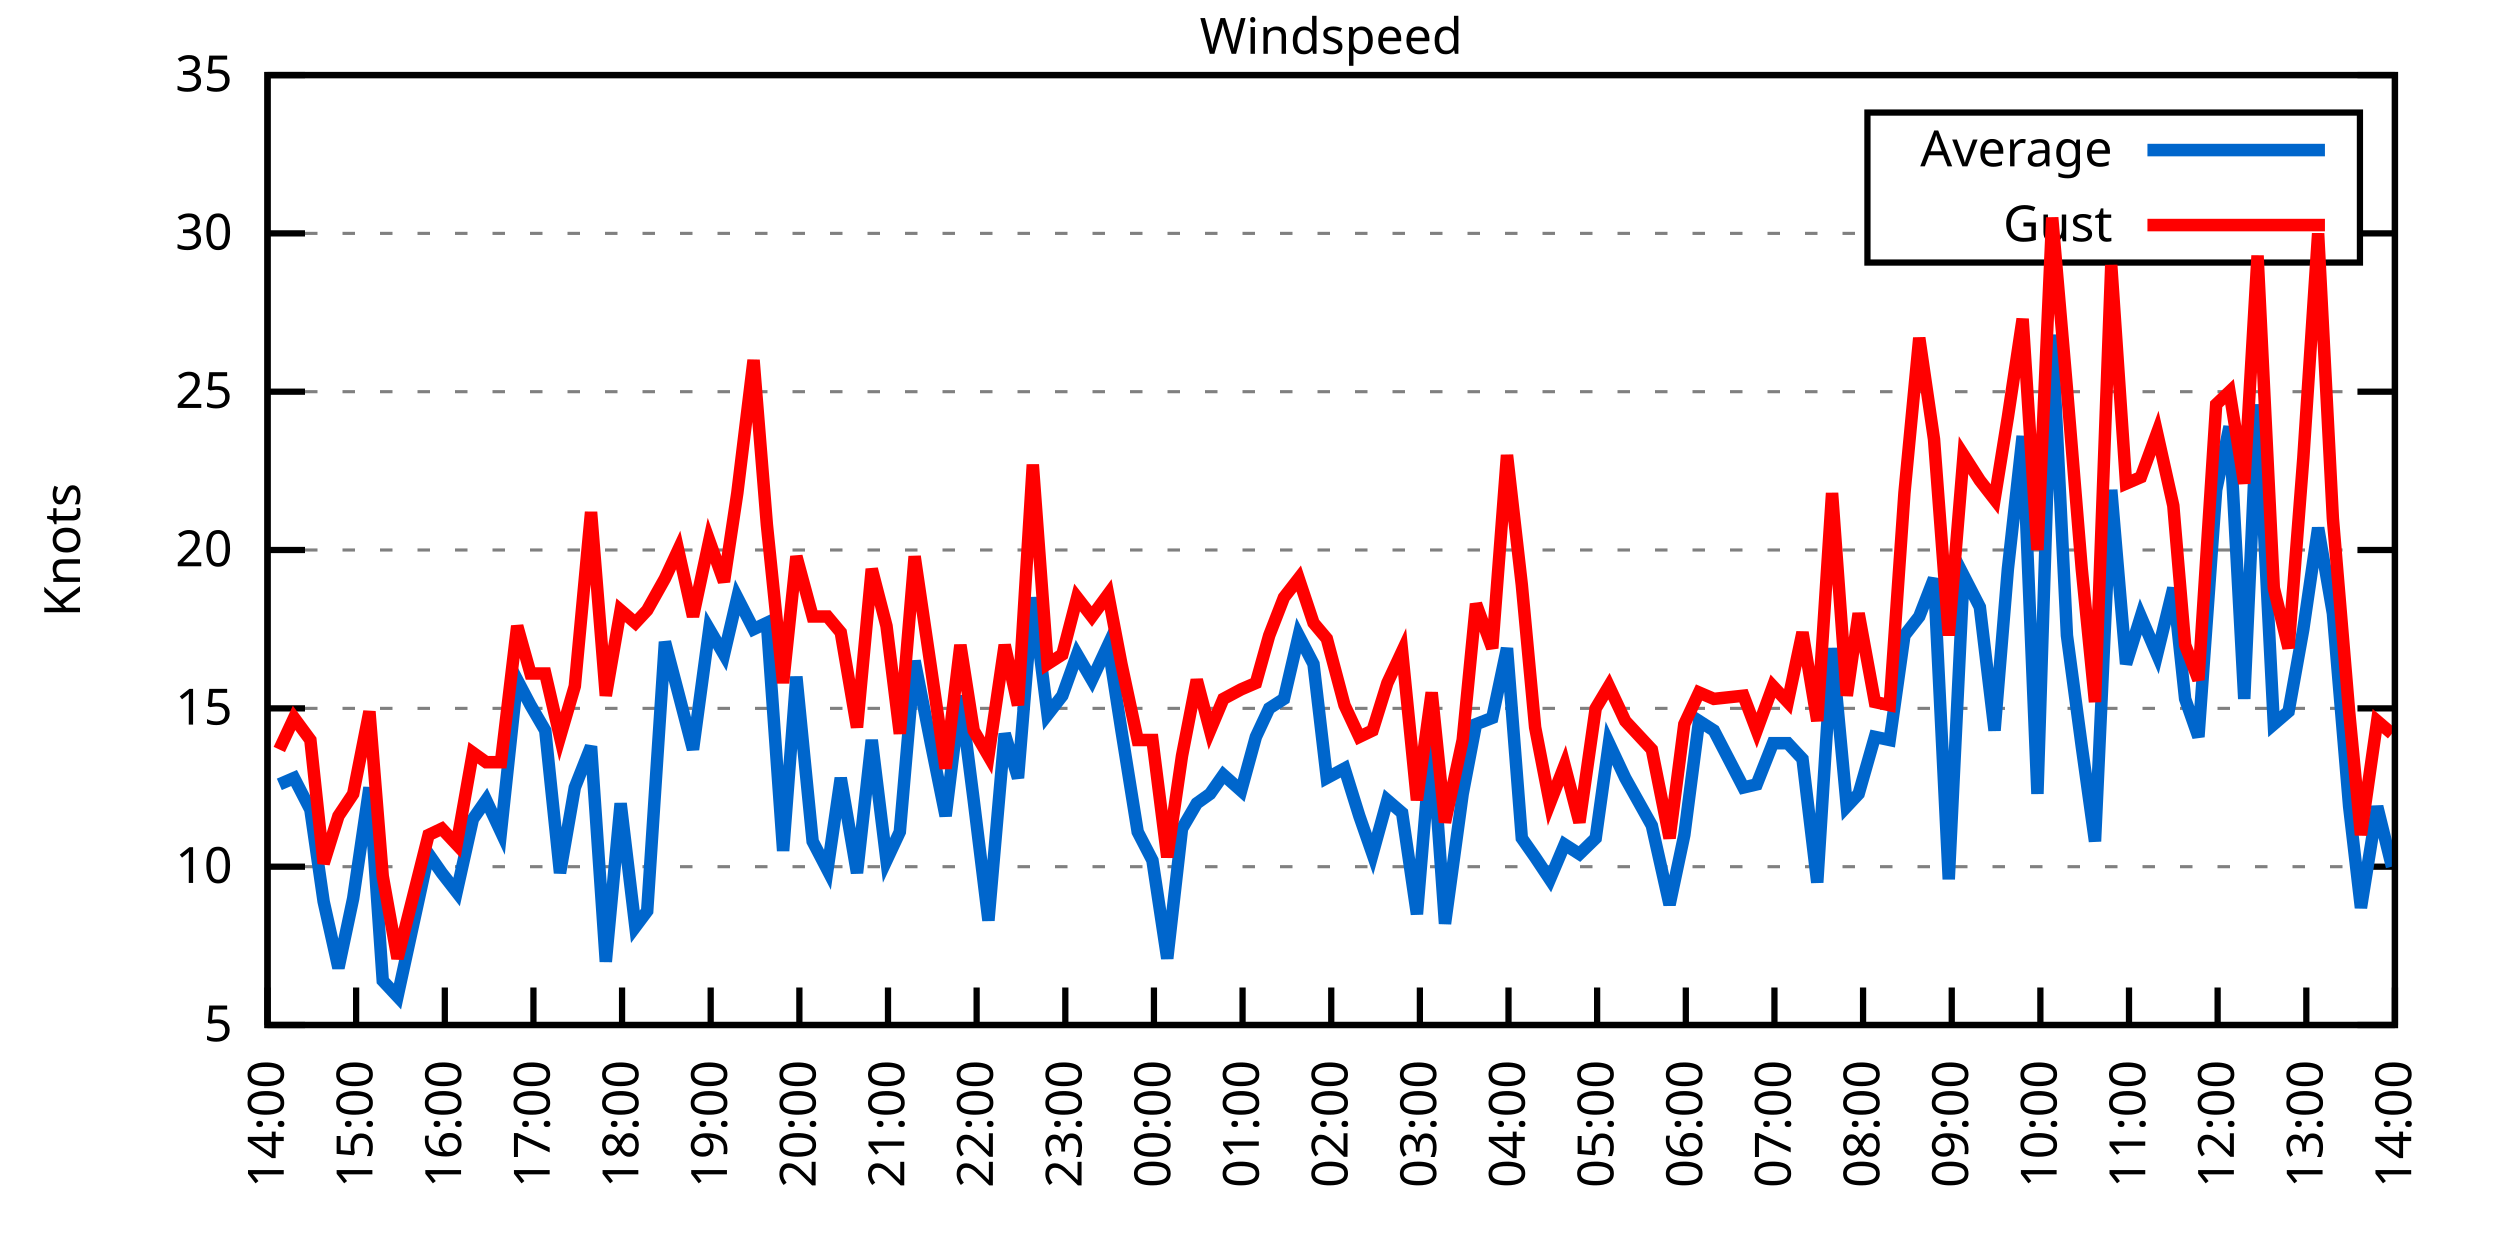
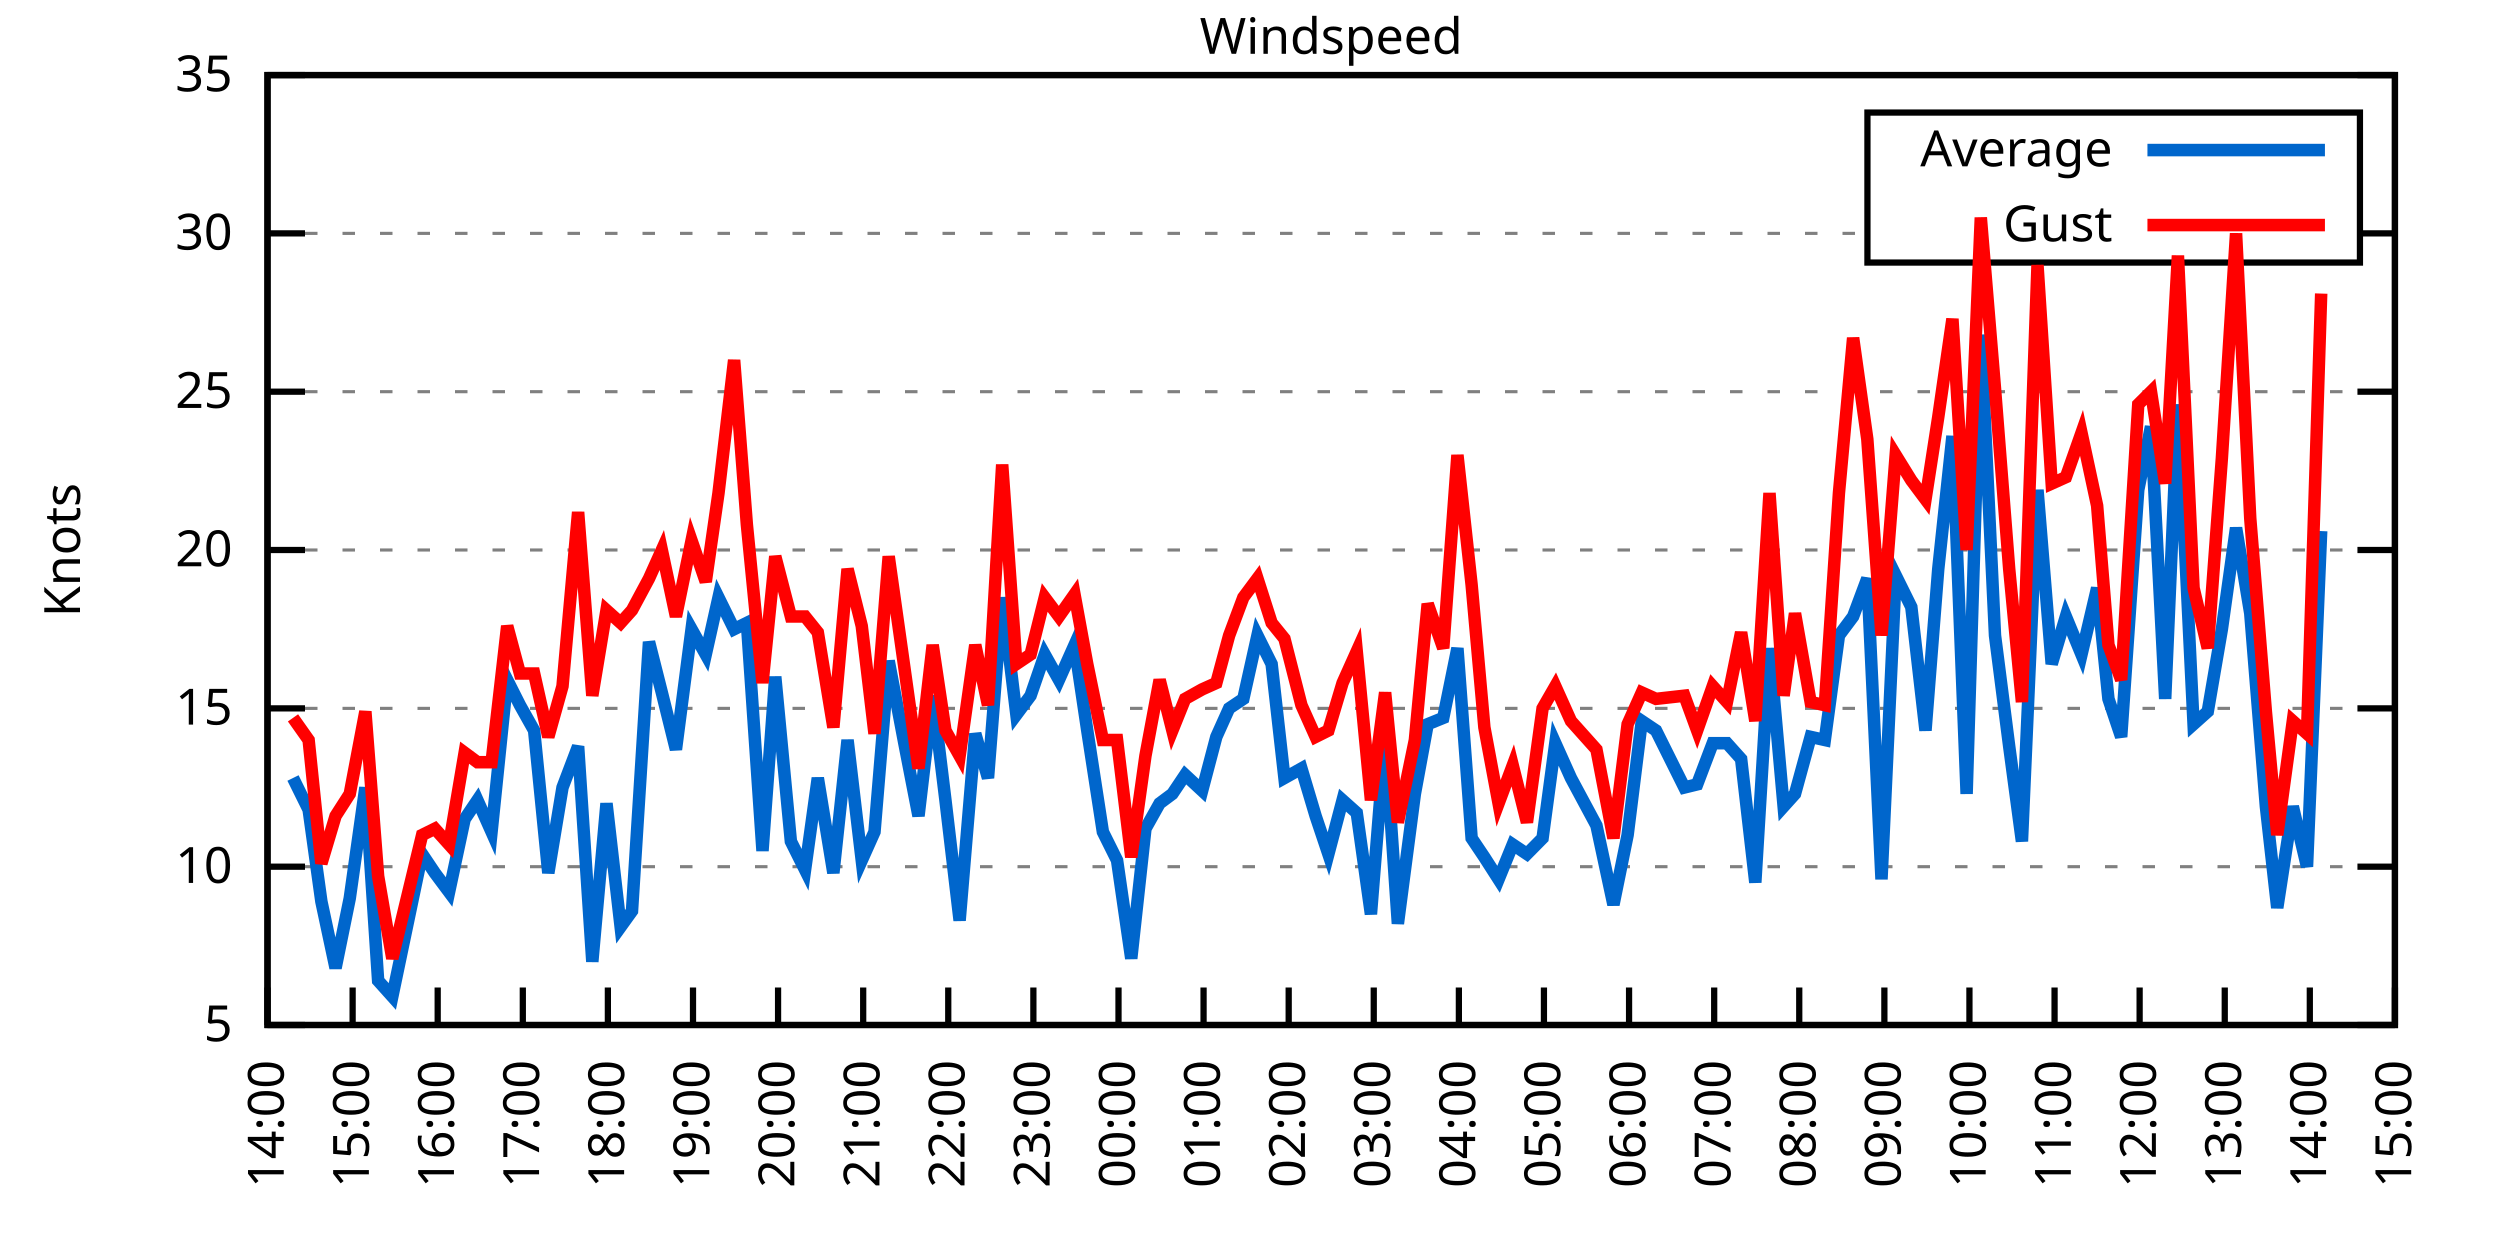
<svg xmlns="http://www.w3.org/2000/svg" xmlns:xlink="http://www.w3.org/1999/xlink" width="400" height="200" viewBox="0 0 400 200">
  <g id="gnuplot_canvas">
    <rect x="0" y="0" width="400" height="200" fill="none" />
    <defs>
      <circle id="gpDot" r="0.5" stroke-width="0.5" stroke="currentColor" />
      <path id="gpPt0" stroke-width="0.333" stroke="currentColor" d="M-1,0 h2 M0,-1 v2" />
      <path id="gpPt1" stroke-width="0.333" stroke="currentColor" d="M-1,-1 L1,1 M1,-1 L-1,1" />
      <path id="gpPt2" stroke-width="0.333" stroke="currentColor" d="M-1,0 L1,0 M0,-1 L0,1 M-1,-1 L1,1 M-1,1 L1,-1" />
      <rect id="gpPt3" stroke-width="0.333" stroke="currentColor" x="-1" y="-1" width="2" height="2" />
      <rect id="gpPt4" stroke-width="0.333" stroke="currentColor" fill="currentColor" x="-1" y="-1" width="2" height="2" />
      <circle id="gpPt5" stroke-width="0.333" stroke="currentColor" cx="0" cy="0" r="1" />
      <use xlink:href="#gpPt5" id="gpPt6" fill="currentColor" stroke="none" />
      <path id="gpPt7" stroke-width="0.333" stroke="currentColor" d="M0,-1.33 L-1.33,0.67 L1.33,0.67 z" />
      <use xlink:href="#gpPt7" id="gpPt8" fill="currentColor" stroke="none" />
      <use xlink:href="#gpPt7" id="gpPt9" stroke="currentColor" transform="rotate(180)" />
      <use xlink:href="#gpPt9" id="gpPt10" fill="currentColor" stroke="none" />
      <use xlink:href="#gpPt3" id="gpPt11" stroke="currentColor" transform="rotate(45)" />
      <use xlink:href="#gpPt11" id="gpPt12" fill="currentColor" stroke="none" />
      <path id="gpPt13" stroke-width="0.333" stroke="currentColor" d="M0,1.330 L1.265,0.411 L0.782,-1.067 L-0.782,-1.076 L-1.265,0.411 z" />
      <use xlink:href="#gpPt13" id="gpPt14" fill="currentColor" stroke="none" />
      <filter id="textbox" filterUnits="objectBoundingBox" x="0" y="0" height="1" width="1">
        <feFlood flood-color="white" flood-opacity="1" result="bgnd" />
        <feComposite in="SourceGraphic" in2="bgnd" operator="atop" />
      </filter>
      <filter id="greybox" filterUnits="objectBoundingBox" x="0" y="0" height="1" width="1">
        <feFlood flood-color="lightgrey" flood-opacity="1" result="grey" />
        <feComposite in="SourceGraphic" in2="grey" operator="atop" />
      </filter>
    </defs>
    <g fill="none" color="white" stroke="currentColor" stroke-width="1.00" stroke-linecap="butt" stroke-linejoin="miter">
</g>
    <g fill="none" color="black" stroke="currentColor" stroke-width="1.00" stroke-linecap="butt" stroke-linejoin="miter">
      <g stroke="none" shape-rendering="crispEdges">
        <polygon fill="rgb(255, 255, 255)" points="42.80,164.00 383.18,164.00 383.18,12.02 42.80,12.02 " />
      </g>
    </g>
    <g fill="none" color="black" stroke="currentColor" stroke-width="1.00" stroke-linecap="butt" stroke-linejoin="miter">
</g>
    <g fill="none" color="black" stroke="black" stroke-width="0.50" stroke-linecap="butt" stroke-linejoin="miter">
</g>
    <g fill="none" color="gray" stroke="currentColor" stroke-width="0.50" stroke-linecap="butt" stroke-linejoin="miter">
      <path stroke="gray" stroke-dasharray="2,4" class="gridline" d="M42.80,164.00 L383.19,164.00  " />
    </g>
    <g fill="none" color="gray" stroke="gray" stroke-width="1.00" stroke-linecap="butt" stroke-linejoin="miter">
</g>
    <g fill="none" color="black" stroke="currentColor" stroke-width="1.00" stroke-linecap="butt" stroke-linejoin="miter">
      <path stroke="black" d="M42.80,164.00 L48.80,164.00 M383.19,164.00 L377.19,164.00  " />
      <g transform="translate(37.20,166.60)" stroke="none" fill="black" font-family="Sans" font-size="8.00" text-anchor="end">
        <text>
          <tspan font-family="Sans"> 5</tspan>
        </text>
      </g>
    </g>
    <g fill="none" color="black" stroke="currentColor" stroke-width="1.00" stroke-linecap="butt" stroke-linejoin="miter">
</g>
    <g fill="none" color="black" stroke="black" stroke-width="0.50" stroke-linecap="butt" stroke-linejoin="miter">
</g>
    <g fill="none" color="gray" stroke="currentColor" stroke-width="0.50" stroke-linecap="butt" stroke-linejoin="miter">
      <path stroke="gray" stroke-dasharray="2,4" class="gridline" d="M42.80,138.67 L383.19,138.67  " />
    </g>
    <g fill="none" color="gray" stroke="gray" stroke-width="1.00" stroke-linecap="butt" stroke-linejoin="miter">
</g>
    <g fill="none" color="black" stroke="currentColor" stroke-width="1.00" stroke-linecap="butt" stroke-linejoin="miter">
      <path stroke="black" d="M42.80,138.67 L48.80,138.67 M383.19,138.67 L377.19,138.67  " />
      <g transform="translate(37.20,141.27)" stroke="none" fill="black" font-family="Sans" font-size="8.00" text-anchor="end">
        <text>
          <tspan font-family="Sans"> 10</tspan>
        </text>
      </g>
    </g>
    <g fill="none" color="black" stroke="currentColor" stroke-width="1.00" stroke-linecap="butt" stroke-linejoin="miter">
</g>
    <g fill="none" color="black" stroke="black" stroke-width="0.50" stroke-linecap="butt" stroke-linejoin="miter">
</g>
    <g fill="none" color="gray" stroke="currentColor" stroke-width="0.50" stroke-linecap="butt" stroke-linejoin="miter">
      <path stroke="gray" stroke-dasharray="2,4" class="gridline" d="M42.80,113.34 L383.19,113.34  " />
    </g>
    <g fill="none" color="gray" stroke="gray" stroke-width="1.00" stroke-linecap="butt" stroke-linejoin="miter">
</g>
    <g fill="none" color="black" stroke="currentColor" stroke-width="1.00" stroke-linecap="butt" stroke-linejoin="miter">
      <path stroke="black" d="M42.80,113.34 L48.80,113.34 M383.19,113.34 L377.19,113.34  " />
      <g transform="translate(37.20,115.94)" stroke="none" fill="black" font-family="Sans" font-size="8.00" text-anchor="end">
        <text>
          <tspan font-family="Sans"> 15</tspan>
        </text>
      </g>
    </g>
    <g fill="none" color="black" stroke="currentColor" stroke-width="1.00" stroke-linecap="butt" stroke-linejoin="miter">
</g>
    <g fill="none" color="black" stroke="black" stroke-width="0.50" stroke-linecap="butt" stroke-linejoin="miter">
</g>
    <g fill="none" color="gray" stroke="currentColor" stroke-width="0.50" stroke-linecap="butt" stroke-linejoin="miter">
      <path stroke="gray" stroke-dasharray="2,4" class="gridline" d="M42.80,88.00 L383.19,88.00  " />
    </g>
    <g fill="none" color="gray" stroke="gray" stroke-width="1.00" stroke-linecap="butt" stroke-linejoin="miter">
</g>
    <g fill="none" color="black" stroke="currentColor" stroke-width="1.00" stroke-linecap="butt" stroke-linejoin="miter">
      <path stroke="black" d="M42.80,88.00 L48.80,88.00 M383.19,88.00 L377.19,88.00  " />
      <g transform="translate(37.20,90.60)" stroke="none" fill="black" font-family="Sans" font-size="8.00" text-anchor="end">
        <text>
          <tspan font-family="Sans"> 20</tspan>
        </text>
      </g>
    </g>
    <g fill="none" color="black" stroke="currentColor" stroke-width="1.00" stroke-linecap="butt" stroke-linejoin="miter">
</g>
    <g fill="none" color="black" stroke="black" stroke-width="0.50" stroke-linecap="butt" stroke-linejoin="miter">
</g>
    <g fill="none" color="gray" stroke="currentColor" stroke-width="0.50" stroke-linecap="butt" stroke-linejoin="miter">
      <path stroke="gray" stroke-dasharray="2,4" class="gridline" d="M42.80,62.67 L383.19,62.67  " />
    </g>
    <g fill="none" color="gray" stroke="gray" stroke-width="1.00" stroke-linecap="butt" stroke-linejoin="miter">
</g>
    <g fill="none" color="black" stroke="currentColor" stroke-width="1.00" stroke-linecap="butt" stroke-linejoin="miter">
      <path stroke="black" d="M42.80,62.67 L48.80,62.67 M383.19,62.67 L377.19,62.67  " />
      <g transform="translate(37.20,65.27)" stroke="none" fill="black" font-family="Sans" font-size="8.00" text-anchor="end">
        <text>
          <tspan font-family="Sans"> 25</tspan>
        </text>
      </g>
    </g>
    <g fill="none" color="black" stroke="currentColor" stroke-width="1.00" stroke-linecap="butt" stroke-linejoin="miter">
</g>
    <g fill="none" color="black" stroke="black" stroke-width="0.50" stroke-linecap="butt" stroke-linejoin="miter">
</g>
    <g fill="none" color="gray" stroke="currentColor" stroke-width="0.50" stroke-linecap="butt" stroke-linejoin="miter">
      <path stroke="gray" stroke-dasharray="2,4" class="gridline" d="M42.80,37.34 L298.79,37.34 M377.59,37.34 L383.19,37.34  " />
    </g>
    <g fill="none" color="gray" stroke="gray" stroke-width="1.00" stroke-linecap="butt" stroke-linejoin="miter">
</g>
    <g fill="none" color="black" stroke="currentColor" stroke-width="1.00" stroke-linecap="butt" stroke-linejoin="miter">
      <path stroke="black" d="M42.80,37.34 L48.80,37.34 M383.19,37.34 L377.19,37.34  " />
      <g transform="translate(37.20,39.94)" stroke="none" fill="black" font-family="Sans" font-size="8.00" text-anchor="end">
        <text>
          <tspan font-family="Sans"> 30</tspan>
        </text>
      </g>
    </g>
    <g fill="none" color="black" stroke="currentColor" stroke-width="1.00" stroke-linecap="butt" stroke-linejoin="miter">
</g>
    <g fill="none" color="black" stroke="black" stroke-width="0.50" stroke-linecap="butt" stroke-linejoin="miter">
</g>
    <g fill="none" color="gray" stroke="currentColor" stroke-width="0.50" stroke-linecap="butt" stroke-linejoin="miter">
      <path stroke="gray" stroke-dasharray="2,4" class="gridline" d="M42.80,12.01 L383.19,12.01  " />
    </g>
    <g fill="none" color="gray" stroke="gray" stroke-width="1.00" stroke-linecap="butt" stroke-linejoin="miter">
</g>
    <g fill="none" color="black" stroke="currentColor" stroke-width="1.00" stroke-linecap="butt" stroke-linejoin="miter">
      <path stroke="black" d="M42.80,12.01 L48.80,12.01 M383.19,12.01 L377.19,12.01  " />
      <g transform="translate(37.20,14.61)" stroke="none" fill="black" font-family="Sans" font-size="8.00" text-anchor="end">
        <text>
          <tspan font-family="Sans"> 35</tspan>
        </text>
      </g>
    </g>
    <g fill="none" color="black" stroke="currentColor" stroke-width="1.00" stroke-linecap="butt" stroke-linejoin="miter">
      <path stroke="black" d="M42.80,164.00 L42.80,158.00  " />
      <g transform="translate(45.40,169.60) rotate(270.00)" stroke="none" fill="black" font-family="Sans" font-size="8.00" text-anchor="end">
        <text>
          <tspan font-family="Sans">14:00</tspan>
        </text>
      </g>
    </g>
    <g fill="none" color="black" stroke="currentColor" stroke-width="1.00" stroke-linecap="butt" stroke-linejoin="miter">
-       <path stroke="black" d="M56.98,164.00 L56.98,158.00  " />
-       <g transform="translate(59.58,169.60) rotate(270.00)" stroke="none" fill="black" font-family="Sans" font-size="8.00" text-anchor="end">
+       <path stroke="black" d="M56.42,164.00 L56.42,158.00  " />
+       <g transform="translate(59.02,169.60) rotate(270.00)" stroke="none" fill="black" font-family="Sans" font-size="8.00" text-anchor="end">
        <text>
          <tspan font-family="Sans">15:00</tspan>
        </text>
      </g>
    </g>
    <g fill="none" color="black" stroke="currentColor" stroke-width="1.00" stroke-linecap="butt" stroke-linejoin="miter">
-       <path stroke="black" d="M71.17,164.00 L71.17,158.00  " />
-       <g transform="translate(73.77,169.60) rotate(270.00)" stroke="none" fill="black" font-family="Sans" font-size="8.00" text-anchor="end">
+       <path stroke="black" d="M70.03,164.00 L70.03,158.00  " />
+       <g transform="translate(72.63,169.60) rotate(270.00)" stroke="none" fill="black" font-family="Sans" font-size="8.00" text-anchor="end">
        <text>
          <tspan font-family="Sans">16:00</tspan>
        </text>
      </g>
    </g>
    <g fill="none" color="black" stroke="currentColor" stroke-width="1.00" stroke-linecap="butt" stroke-linejoin="miter">
-       <path stroke="black" d="M85.35,164.00 L85.35,158.00  " />
-       <g transform="translate(87.95,169.60) rotate(270.00)" stroke="none" fill="black" font-family="Sans" font-size="8.00" text-anchor="end">
+       <path stroke="black" d="M83.65,164.00 L83.65,158.00  " />
+       <g transform="translate(86.25,169.60) rotate(270.00)" stroke="none" fill="black" font-family="Sans" font-size="8.00" text-anchor="end">
        <text>
          <tspan font-family="Sans">17:00</tspan>
        </text>
      </g>
    </g>
    <g fill="none" color="black" stroke="currentColor" stroke-width="1.00" stroke-linecap="butt" stroke-linejoin="miter">
-       <path stroke="black" d="M99.53,164.00 L99.53,158.00  " />
-       <g transform="translate(102.13,169.60) rotate(270.00)" stroke="none" fill="black" font-family="Sans" font-size="8.00" text-anchor="end">
+       <path stroke="black" d="M97.26,164.00 L97.26,158.00  " />
+       <g transform="translate(99.86,169.60) rotate(270.00)" stroke="none" fill="black" font-family="Sans" font-size="8.00" text-anchor="end">
        <text>
          <tspan font-family="Sans">18:00</tspan>
        </text>
      </g>
    </g>
    <g fill="none" color="black" stroke="currentColor" stroke-width="1.00" stroke-linecap="butt" stroke-linejoin="miter">
-       <path stroke="black" d="M113.71,164.00 L113.71,158.00  " />
-       <g transform="translate(116.31,169.60) rotate(270.00)" stroke="none" fill="black" font-family="Sans" font-size="8.00" text-anchor="end">
+       <path stroke="black" d="M110.88,164.00 L110.88,158.00  " />
+       <g transform="translate(113.48,169.60) rotate(270.00)" stroke="none" fill="black" font-family="Sans" font-size="8.00" text-anchor="end">
        <text>
          <tspan font-family="Sans">19:00</tspan>
        </text>
      </g>
    </g>
    <g fill="none" color="black" stroke="currentColor" stroke-width="1.00" stroke-linecap="butt" stroke-linejoin="miter">
-       <path stroke="black" d="M127.90,164.00 L127.90,158.00  " />
-       <g transform="translate(130.50,169.60) rotate(270.00)" stroke="none" fill="black" font-family="Sans" font-size="8.00" text-anchor="end">
+       <path stroke="black" d="M124.49,164.00 L124.49,158.00  " />
+       <g transform="translate(127.09,169.60) rotate(270.00)" stroke="none" fill="black" font-family="Sans" font-size="8.00" text-anchor="end">
        <text>
          <tspan font-family="Sans">20:00</tspan>
        </text>
      </g>
    </g>
    <g fill="none" color="black" stroke="currentColor" stroke-width="1.00" stroke-linecap="butt" stroke-linejoin="miter">
-       <path stroke="black" d="M142.08,164.00 L142.08,158.00  " />
-       <g transform="translate(144.68,169.60) rotate(270.00)" stroke="none" fill="black" font-family="Sans" font-size="8.00" text-anchor="end">
+       <path stroke="black" d="M138.11,164.00 L138.11,158.00  " />
+       <g transform="translate(140.71,169.60) rotate(270.00)" stroke="none" fill="black" font-family="Sans" font-size="8.00" text-anchor="end">
        <text>
          <tspan font-family="Sans">21:00</tspan>
        </text>
      </g>
    </g>
    <g fill="none" color="black" stroke="currentColor" stroke-width="1.00" stroke-linecap="butt" stroke-linejoin="miter">
-       <path stroke="black" d="M156.26,164.00 L156.26,158.00  " />
-       <g transform="translate(158.86,169.60) rotate(270.00)" stroke="none" fill="black" font-family="Sans" font-size="8.00" text-anchor="end">
+       <path stroke="black" d="M151.72,164.00 L151.72,158.00  " />
+       <g transform="translate(154.32,169.60) rotate(270.00)" stroke="none" fill="black" font-family="Sans" font-size="8.00" text-anchor="end">
        <text>
          <tspan font-family="Sans">22:00</tspan>
        </text>
      </g>
    </g>
    <g fill="none" color="black" stroke="currentColor" stroke-width="1.00" stroke-linecap="butt" stroke-linejoin="miter">
-       <path stroke="black" d="M170.45,164.00 L170.45,158.00  " />
-       <g transform="translate(173.05,169.60) rotate(270.00)" stroke="none" fill="black" font-family="Sans" font-size="8.00" text-anchor="end">
+       <path stroke="black" d="M165.34,164.00 L165.34,158.00  " />
+       <g transform="translate(167.94,169.60) rotate(270.00)" stroke="none" fill="black" font-family="Sans" font-size="8.00" text-anchor="end">
        <text>
          <tspan font-family="Sans">23:00</tspan>
        </text>
      </g>
    </g>
    <g fill="none" color="black" stroke="currentColor" stroke-width="1.00" stroke-linecap="butt" stroke-linejoin="miter">
-       <path stroke="black" d="M184.63,164.00 L184.63,158.00  " />
-       <g transform="translate(187.23,169.60) rotate(270.00)" stroke="none" fill="black" font-family="Sans" font-size="8.00" text-anchor="end">
+       <path stroke="black" d="M178.96,164.00 L178.96,158.00  " />
+       <g transform="translate(181.56,169.60) rotate(270.00)" stroke="none" fill="black" font-family="Sans" font-size="8.00" text-anchor="end">
        <text>
          <tspan font-family="Sans">00:00</tspan>
        </text>
      </g>
    </g>
    <g fill="none" color="black" stroke="currentColor" stroke-width="1.00" stroke-linecap="butt" stroke-linejoin="miter">
-       <path stroke="black" d="M198.81,164.00 L198.81,158.00  " />
-       <g transform="translate(201.41,169.60) rotate(270.00)" stroke="none" fill="black" font-family="Sans" font-size="8.00" text-anchor="end">
+       <path stroke="black" d="M192.57,164.00 L192.57,158.00  " />
+       <g transform="translate(195.17,169.60) rotate(270.00)" stroke="none" fill="black" font-family="Sans" font-size="8.00" text-anchor="end">
        <text>
          <tspan font-family="Sans">01:00</tspan>
        </text>
      </g>
    </g>
    <g fill="none" color="black" stroke="currentColor" stroke-width="1.00" stroke-linecap="butt" stroke-linejoin="miter">
-       <path stroke="black" d="M213.00,164.00 L213.00,158.00  " />
-       <g transform="translate(215.60,169.60) rotate(270.00)" stroke="none" fill="black" font-family="Sans" font-size="8.00" text-anchor="end">
+       <path stroke="black" d="M206.19,164.00 L206.19,158.00  " />
+       <g transform="translate(208.79,169.60) rotate(270.00)" stroke="none" fill="black" font-family="Sans" font-size="8.00" text-anchor="end">
        <text>
          <tspan font-family="Sans">02:00</tspan>
        </text>
      </g>
    </g>
    <g fill="none" color="black" stroke="currentColor" stroke-width="1.00" stroke-linecap="butt" stroke-linejoin="miter">
-       <path stroke="black" d="M227.18,164.00 L227.18,158.00  " />
-       <g transform="translate(229.78,169.60) rotate(270.00)" stroke="none" fill="black" font-family="Sans" font-size="8.00" text-anchor="end">
+       <path stroke="black" d="M219.80,164.00 L219.80,158.00  " />
+       <g transform="translate(222.40,169.60) rotate(270.00)" stroke="none" fill="black" font-family="Sans" font-size="8.00" text-anchor="end">
        <text>
          <tspan font-family="Sans">03:00</tspan>
        </text>
      </g>
    </g>
    <g fill="none" color="black" stroke="currentColor" stroke-width="1.00" stroke-linecap="butt" stroke-linejoin="miter">
-       <path stroke="black" d="M241.36,164.00 L241.36,158.00  " />
-       <g transform="translate(243.96,169.60) rotate(270.00)" stroke="none" fill="black" font-family="Sans" font-size="8.00" text-anchor="end">
+       <path stroke="black" d="M233.42,164.00 L233.42,158.00  " />
+       <g transform="translate(236.02,169.60) rotate(270.00)" stroke="none" fill="black" font-family="Sans" font-size="8.00" text-anchor="end">
        <text>
          <tspan font-family="Sans">04:00</tspan>
        </text>
      </g>
    </g>
    <g fill="none" color="black" stroke="currentColor" stroke-width="1.00" stroke-linecap="butt" stroke-linejoin="miter">
-       <path stroke="black" d="M255.54,164.00 L255.54,158.00  " />
-       <g transform="translate(258.14,169.60) rotate(270.00)" stroke="none" fill="black" font-family="Sans" font-size="8.00" text-anchor="end">
+       <path stroke="black" d="M247.03,164.00 L247.03,158.00  " />
+       <g transform="translate(249.63,169.60) rotate(270.00)" stroke="none" fill="black" font-family="Sans" font-size="8.00" text-anchor="end">
        <text>
          <tspan font-family="Sans">05:00</tspan>
        </text>
      </g>
    </g>
    <g fill="none" color="black" stroke="currentColor" stroke-width="1.00" stroke-linecap="butt" stroke-linejoin="miter">
-       <path stroke="black" d="M269.73,164.00 L269.73,158.00  " />
-       <g transform="translate(272.33,169.60) rotate(270.00)" stroke="none" fill="black" font-family="Sans" font-size="8.00" text-anchor="end">
+       <path stroke="black" d="M260.65,164.00 L260.65,158.00  " />
+       <g transform="translate(263.25,169.60) rotate(270.00)" stroke="none" fill="black" font-family="Sans" font-size="8.00" text-anchor="end">
        <text>
          <tspan font-family="Sans">06:00</tspan>
        </text>
      </g>
    </g>
    <g fill="none" color="black" stroke="currentColor" stroke-width="1.00" stroke-linecap="butt" stroke-linejoin="miter">
-       <path stroke="black" d="M283.91,164.00 L283.91,158.00  " />
-       <g transform="translate(286.51,169.60) rotate(270.00)" stroke="none" fill="black" font-family="Sans" font-size="8.00" text-anchor="end">
+       <path stroke="black" d="M274.27,164.00 L274.27,158.00  " />
+       <g transform="translate(276.87,169.60) rotate(270.00)" stroke="none" fill="black" font-family="Sans" font-size="8.00" text-anchor="end">
        <text>
          <tspan font-family="Sans">07:00</tspan>
        </text>
      </g>
    </g>
    <g fill="none" color="black" stroke="currentColor" stroke-width="1.00" stroke-linecap="butt" stroke-linejoin="miter">
-       <path stroke="black" d="M298.09,164.00 L298.09,158.00  " />
-       <g transform="translate(300.69,169.60) rotate(270.00)" stroke="none" fill="black" font-family="Sans" font-size="8.00" text-anchor="end">
+       <path stroke="black" d="M287.88,164.00 L287.88,158.00  " />
+       <g transform="translate(290.48,169.60) rotate(270.00)" stroke="none" fill="black" font-family="Sans" font-size="8.00" text-anchor="end">
        <text>
          <tspan font-family="Sans">08:00</tspan>
        </text>
      </g>
    </g>
    <g fill="none" color="black" stroke="currentColor" stroke-width="1.00" stroke-linecap="butt" stroke-linejoin="miter">
-       <path stroke="black" d="M312.28,164.00 L312.28,158.00  " />
-       <g transform="translate(314.88,169.60) rotate(270.00)" stroke="none" fill="black" font-family="Sans" font-size="8.00" text-anchor="end">
+       <path stroke="black" d="M301.50,164.00 L301.50,158.00  " />
+       <g transform="translate(304.10,169.60) rotate(270.00)" stroke="none" fill="black" font-family="Sans" font-size="8.00" text-anchor="end">
        <text>
          <tspan font-family="Sans">09:00</tspan>
        </text>
      </g>
    </g>
    <g fill="none" color="black" stroke="currentColor" stroke-width="1.00" stroke-linecap="butt" stroke-linejoin="miter">
-       <path stroke="black" d="M326.46,164.00 L326.46,158.00  " />
-       <g transform="translate(329.06,169.60) rotate(270.00)" stroke="none" fill="black" font-family="Sans" font-size="8.00" text-anchor="end">
+       <path stroke="black" d="M315.11,164.00 L315.11,158.00  " />
+       <g transform="translate(317.71,169.60) rotate(270.00)" stroke="none" fill="black" font-family="Sans" font-size="8.00" text-anchor="end">
        <text>
          <tspan font-family="Sans">10:00</tspan>
        </text>
      </g>
    </g>
    <g fill="none" color="black" stroke="currentColor" stroke-width="1.00" stroke-linecap="butt" stroke-linejoin="miter">
-       <path stroke="black" d="M340.64,164.00 L340.64,158.00  " />
-       <g transform="translate(343.24,169.60) rotate(270.00)" stroke="none" fill="black" font-family="Sans" font-size="8.00" text-anchor="end">
+       <path stroke="black" d="M328.73,164.00 L328.73,158.00  " />
+       <g transform="translate(331.33,169.60) rotate(270.00)" stroke="none" fill="black" font-family="Sans" font-size="8.00" text-anchor="end">
        <text>
          <tspan font-family="Sans">11:00</tspan>
        </text>
      </g>
    </g>
    <g fill="none" color="black" stroke="currentColor" stroke-width="1.00" stroke-linecap="butt" stroke-linejoin="miter">
-       <path stroke="black" d="M354.82,164.00 L354.82,158.00  " />
-       <g transform="translate(357.42,169.60) rotate(270.00)" stroke="none" fill="black" font-family="Sans" font-size="8.00" text-anchor="end">
+       <path stroke="black" d="M342.34,164.00 L342.34,158.00  " />
+       <g transform="translate(344.94,169.60) rotate(270.00)" stroke="none" fill="black" font-family="Sans" font-size="8.00" text-anchor="end">
        <text>
          <tspan font-family="Sans">12:00</tspan>
        </text>
      </g>
    </g>
    <g fill="none" color="black" stroke="currentColor" stroke-width="1.00" stroke-linecap="butt" stroke-linejoin="miter">
-       <path stroke="black" d="M369.01,164.00 L369.01,158.00  " />
-       <g transform="translate(371.61,169.60) rotate(270.00)" stroke="none" fill="black" font-family="Sans" font-size="8.00" text-anchor="end">
+       <path stroke="black" d="M355.96,164.00 L355.96,158.00  " />
+       <g transform="translate(358.56,169.60) rotate(270.00)" stroke="none" fill="black" font-family="Sans" font-size="8.00" text-anchor="end">
        <text>
          <tspan font-family="Sans">13:00</tspan>
+         </text>
+       </g>
+     </g>
+     <g fill="none" color="black" stroke="currentColor" stroke-width="1.00" stroke-linecap="butt" stroke-linejoin="miter">
+       <path stroke="black" d="M369.57,164.00 L369.57,158.00  " />
+       <g transform="translate(372.17,169.60) rotate(270.00)" stroke="none" fill="black" font-family="Sans" font-size="8.00" text-anchor="end">
+         <text>
+           <tspan font-family="Sans">14:00</tspan>
        </text>
      </g>
    </g>
    <g fill="none" color="black" stroke="currentColor" stroke-width="1.00" stroke-linecap="butt" stroke-linejoin="miter">
      <path stroke="black" d="M383.19,164.00 L383.19,158.00  " />
      <g transform="translate(385.79,169.60) rotate(270.00)" stroke="none" fill="black" font-family="Sans" font-size="8.00" text-anchor="end">
        <text>
-           <tspan font-family="Sans">14:00</tspan>
+           <tspan font-family="Sans">15:00</tspan>
        </text>
      </g>
    </g>
    <g fill="none" color="black" stroke="currentColor" stroke-width="1.00" stroke-linecap="butt" stroke-linejoin="miter">
</g>
    <g fill="none" color="black" stroke="currentColor" stroke-width="1.00" stroke-linecap="butt" stroke-linejoin="miter">
      <path stroke="black" d="M42.80,12.01 L42.80,164.00 L383.19,164.00 L383.19,12.01 L42.80,12.01 Z  " />
    </g>
    <g fill="none" color="black" stroke="currentColor" stroke-width="1.00" stroke-linecap="butt" stroke-linejoin="miter">
</g>
    <g fill="none" color="black" stroke="currentColor" stroke-width="1.00" stroke-linecap="butt" stroke-linejoin="miter">
      <path stroke="black" d="M298.79,42.01 L298.79,18.01 L377.59,18.01 L377.59,42.01 L298.79,42.01 Z  " />
    </g>
    <g id="Windspeed_plot_1">
      <g fill="none" color="white" stroke="black" stroke-width="2.00" stroke-linecap="butt" stroke-linejoin="miter">
</g>
      <g fill="none" color="black" stroke="currentColor" stroke-width="2.00" stroke-linecap="butt" stroke-linejoin="miter">
        <g transform="translate(337.99,26.61)" stroke="none" fill="black" font-family="Sans" font-size="8.00" text-anchor="end">
          <text>
            <tspan font-family="Sans">Average</tspan>
          </text>
        </g>
      </g>
      <g fill="none" color="black" stroke="currentColor" stroke-width="2.00" stroke-linecap="butt" stroke-linejoin="miter">
-         <path stroke="rgb(  0, 102, 204)" d="M343.59,24.01 L371.99,24.01 M44.69,125.50 L47.05,124.48 L49.66,129.55 L51.78,144.24 L54.15,154.88 L56.51,143.73   L59.11,126.00 L61.24,156.91 L63.60,159.44 L68.57,136.64 L70.69,139.68 L73.06,142.72 L75.66,131.07 L77.78,128.03   L80.15,133.10 L82.75,108.78 L84.88,112.83 L87.24,116.88 L89.60,139.68 L91.97,126.00 L94.57,119.42 L96.93,153.87   L99.30,128.54 L101.66,148.29 L103.55,145.76 L106.39,102.70 L108.51,110.80 L110.88,119.92 L113.48,100.67 L115.84,104.72   L117.97,95.60 L120.57,100.67 L122.70,99.66 L125.30,136.14 L127.42,108.27 L130.02,134.62 L132.39,139.17 L134.52,124.48   L137.12,139.68 L139.48,118.40 L141.84,137.66 L143.97,133.10 L146.34,105.74 L148.94,118.91 L151.30,130.56 L153.66,111.31   L155.79,128.03 L158.15,147.28 L160.75,117.39 L162.88,124.48 L165.25,95.60 L167.61,114.35 L169.97,111.31 L172.34,104.72   L174.70,108.78 L177.30,103.20 L179.43,116.88 L182.03,133.10 L184.39,137.66 L186.76,153.36 L189.12,132.59 L191.48,128.54   L193.61,127.02 L195.74,123.98 L198.58,126.51 L200.94,117.90 L203.07,113.34 L205.43,111.82 L207.79,101.68 L210.16,106.24   L212.29,124.48 L215.12,122.96 L217.49,130.56 L219.61,136.64 L221.98,128.03 L224.34,130.06 L226.71,146.27 L229.07,117.90   L231.20,147.79 L234.03,127.02 L236.16,115.87 L238.76,114.86 L241.12,103.71 L243.49,134.11 L245.62,137.15 L247.98,140.69   L250.34,135.12 L252.71,136.64 L255.31,134.11 L257.43,118.91 L260.04,124.48 L264.29,132.08 L267.13,144.75 L269.49,133.60   L271.85,115.36 L274.22,116.88 L278.95,126.00 L281.07,125.50 L283.67,118.91 L286.04,118.91 L288.40,121.44 L290.76,141.20   L293.13,103.71 L295.49,129.04 L297.38,127.02 L299.98,117.90 L302.35,118.40 L304.71,101.68 L307.08,98.64 L309.44,92.56   L311.80,140.69 L314.17,92.06 L316.77,97.12 L319.13,116.88 L321.26,91.04 L323.62,69.77 L325.99,127.02 L328.35,53.55   L330.71,101.68 L333.08,119.42 L335.20,134.62 L337.80,78.38 L340.17,106.24 L342.53,98.64 L345.13,104.72 L347.73,94.08   L349.62,111.82 L351.75,117.90 L354.59,78.38 L356.72,68.25 L359.08,111.82 L361.21,64.70 L363.81,115.87 L366.17,113.84   L368.53,100.67 L370.90,84.46 L373.26,98.14 L375.86,129.04 L377.75,145.25 L380.35,129.04 L382.72,138.67  " />
+         <path stroke="rgb(  0, 102, 204)" d="M343.59,24.01 L371.99,24.01 M46.88,124.48 L49.38,129.55 L51.42,144.24 L53.69,154.88 L55.96,143.73 L58.46,126.00   L60.50,156.91 L62.77,159.44 L67.54,136.64 L69.58,139.68 L71.85,142.72 L74.34,131.07 L76.39,128.03 L78.65,133.10   L81.15,108.78 L83.19,112.83 L85.46,116.88 L87.73,139.68 L90.00,126.00 L92.50,119.42 L94.77,153.87 L97.04,128.54   L99.30,148.29 L101.12,145.76 L103.84,102.70 L105.89,110.80 L108.15,119.92 L110.65,100.67 L112.92,104.72 L114.96,95.60   L117.46,100.67 L119.50,99.66 L122.00,136.14 L124.04,108.27 L126.54,134.62 L128.81,139.17 L130.85,124.48 L133.34,139.68   L135.61,118.40 L137.88,137.66 L139.92,133.10 L142.19,105.74 L144.69,118.91 L146.96,130.56 L149.23,111.31 L151.27,128.03   L153.54,147.28 L156.04,117.39 L158.08,124.48 L160.35,95.60 L162.62,114.35 L164.89,111.31 L167.16,104.72 L169.43,108.78   L171.92,103.20 L173.96,116.88 L176.46,133.10 L178.73,137.66 L181.00,153.36 L183.27,132.59 L185.54,128.54 L187.58,127.02   L189.62,123.98 L192.34,126.51 L194.61,117.90 L196.66,113.34 L198.93,111.82 L201.19,101.68 L203.46,106.24 L205.51,124.48   L208.23,122.96 L210.50,130.56 L212.54,136.64 L214.81,128.03 L217.08,130.06 L219.35,146.27 L221.62,117.90 L223.66,147.79   L226.38,127.02 L228.43,115.87 L230.92,114.86 L233.19,103.71 L235.46,134.11 L237.50,137.15 L239.77,140.69 L242.04,135.12   L244.31,136.64 L246.81,134.11 L248.85,118.91 L251.35,124.48 L255.43,132.08 L258.15,144.75 L260.42,133.60 L262.69,115.36   L264.96,116.88 L269.50,126.00 L271.54,125.50 L274.04,118.91 L276.31,118.91 L278.58,121.44 L280.85,141.20 L283.12,103.71   L285.38,129.04 L287.20,127.02 L289.70,117.90 L291.97,118.40 L294.23,101.68 L296.50,98.64 L298.77,92.56 L301.04,140.69   L303.31,92.06 L305.81,97.12 L308.08,116.88 L310.12,91.04 L312.39,69.77 L314.66,127.02 L316.93,53.55 L319.20,101.68   L321.47,119.42 L323.51,134.62 L326.00,78.38 L328.27,106.24 L330.54,98.64 L333.04,104.72 L335.54,94.08 L337.35,111.82   L339.39,117.90 L342.12,78.38 L344.16,68.25 L346.43,111.82 L348.47,64.70 L350.97,115.87 L353.24,113.84 L355.50,100.67   L357.77,84.46 L360.04,98.14 L362.54,129.04 L364.36,145.25 L366.85,129.04 L369.12,138.67 L371.39,84.97  " />
      </g>
    </g>
    <g id="Windspeed_plot_2">
      <g fill="none" color="black" stroke="currentColor" stroke-width="2.00" stroke-linecap="butt" stroke-linejoin="miter">
        <g transform="translate(337.99,38.61)" stroke="none" fill="black" font-family="Sans" font-size="8.00" text-anchor="end">
          <text>
            <tspan font-family="Sans">Gust</tspan>
          </text>
        </g>
      </g>
      <g fill="none" color="black" stroke="currentColor" stroke-width="2.00" stroke-linecap="butt" stroke-linejoin="miter">
-         <path stroke="rgb(255,   0,   0)" d="M343.59,36.01 L371.99,36.01 M44.69,119.92 L47.05,114.86 L49.66,118.40 L51.78,138.16 L54.15,130.56 L56.51,127.02   L59.11,113.84 L61.24,140.19 L63.60,153.36 L68.57,133.60 L70.69,132.59 L73.06,135.12 L75.66,120.43 L77.78,121.95   L80.15,121.95 L82.75,100.16 L84.88,107.76 L87.24,107.76 L89.60,117.90 L91.97,109.79 L94.57,81.93 L96.93,111.31   L99.30,97.63 L101.66,99.66 L103.55,97.63 L106.39,92.56 L108.51,88.00 L110.88,98.64 L113.48,86.49 L115.84,93.07   L117.97,78.89 L120.57,57.61 L122.70,83.95 L125.30,109.28 L127.42,89.02 L130.02,98.64 L132.39,98.64 L134.52,101.18   L137.12,116.38 L139.48,91.04 L141.84,100.16 L143.97,117.39 L146.34,89.02 L148.94,106.75 L151.30,122.96 L153.66,103.20   L155.79,116.88 L158.15,120.94 L160.75,103.20 L162.88,112.83 L165.25,74.33 L167.61,106.24 L169.97,104.72 L172.34,95.60   L174.70,98.64 L177.30,95.10 L179.43,106.24 L182.03,118.40 L184.39,118.40 L186.76,137.15 L189.12,120.94 L191.48,108.78   L193.61,116.88 L195.74,111.82 L198.58,110.30 L200.94,109.28 L203.07,101.68 L205.43,95.60 L207.79,92.56 L210.16,99.66   L212.29,102.19 L215.12,112.83 L217.49,117.90 L219.61,116.88 L221.98,109.28 L224.34,104.22 L226.71,128.03 L229.07,110.80   L231.20,131.58 L234.03,118.40 L236.16,96.62 L238.76,103.71 L241.12,72.81 L243.49,93.58 L245.62,116.38 L247.98,128.54   L250.34,122.46 L252.71,131.58 L255.31,113.34 L257.43,109.79 L260.04,115.36 L264.29,119.92 L267.13,134.11 L269.49,115.87   L271.85,110.80 L274.22,111.82 L278.95,111.31 L281.07,116.88 L283.67,109.79 L286.04,112.32 L288.40,101.18 L290.76,115.36   L293.13,78.89 L295.49,111.31 L297.38,98.14 L299.98,112.32 L302.35,112.83 L304.71,78.89 L307.08,54.06 L309.44,70.27   L311.80,101.68 L314.17,72.81 L316.77,76.86 L319.13,79.90 L321.26,66.73 L323.62,51.02 L325.99,88.00 L328.35,34.81   L330.71,62.17 L333.08,91.04 L335.20,112.32 L337.80,42.41 L340.17,77.37 L342.53,76.35 L345.13,69.26 L347.73,80.91   L349.62,103.20 L351.75,108.78 L354.59,64.70 L356.72,62.67 L359.08,77.37 L361.21,40.89 L363.81,94.08 L366.17,103.71   L368.53,73.31 L370.90,37.34 L373.26,82.94 L375.86,113.84 L377.75,133.60 L380.35,115.36 L382.72,117.39  " />
+         <path stroke="rgb(255,   0,   0)" d="M343.59,36.01 L371.99,36.01 M46.88,114.86 L49.38,118.40 L51.42,138.16 L53.69,130.56 L55.96,127.02 L58.46,113.84   L60.50,140.19 L62.77,153.36 L67.54,133.60 L69.58,132.59 L71.85,135.12 L74.34,120.43 L76.39,121.95 L78.65,121.95   L81.15,100.16 L83.19,107.76 L85.46,107.76 L87.73,117.90 L90.00,109.79 L92.50,81.93 L94.77,111.31 L97.04,97.63   L99.30,99.66 L101.12,97.63 L103.84,92.56 L105.89,88.00 L108.15,98.64 L110.65,86.49 L112.92,93.07 L114.96,78.89   L117.46,57.61 L119.50,83.95 L122.00,109.28 L124.04,89.02 L126.54,98.64 L128.81,98.64 L130.85,101.18 L133.34,116.38   L135.61,91.04 L137.88,100.16 L139.92,117.39 L142.19,89.02 L144.69,106.75 L146.96,122.96 L149.23,103.20 L151.27,116.88   L153.54,120.94 L156.04,103.20 L158.08,112.83 L160.35,74.33 L162.62,106.24 L164.89,104.72 L167.16,95.60 L169.43,98.64   L171.92,95.10 L173.96,106.24 L176.46,118.40 L178.73,118.40 L181.00,137.15 L183.27,120.94 L185.54,108.78 L187.58,116.88   L189.62,111.82 L192.34,110.30 L194.61,109.28 L196.66,101.68 L198.93,95.60 L201.19,92.56 L203.46,99.66 L205.51,102.19   L208.23,112.83 L210.50,117.90 L212.54,116.88 L214.81,109.28 L217.08,104.22 L219.35,128.03 L221.62,110.80 L223.66,131.58   L226.38,118.40 L228.43,96.62 L230.92,103.71 L233.19,72.81 L235.46,93.58 L237.50,116.38 L239.77,128.54 L242.04,122.46   L244.31,131.58 L246.81,113.34 L248.85,109.79 L251.35,115.36 L255.43,119.92 L258.15,134.11 L260.42,115.87 L262.69,110.80   L264.96,111.82 L269.50,111.31 L271.54,116.88 L274.04,109.79 L276.31,112.32 L278.58,101.18 L280.85,115.36 L283.12,78.89   L285.38,111.31 L287.20,98.14 L289.70,112.32 L291.97,112.83 L294.23,78.89 L296.50,54.06 L298.77,70.27 L301.04,101.68   L303.31,72.81 L305.81,76.86 L308.08,79.90 L310.12,66.73 L312.39,51.02 L314.66,88.00 L316.93,34.81 L319.20,62.17   L321.47,91.04 L323.51,112.32 L326.00,42.41 L328.27,77.37 L330.54,76.35 L333.04,69.26 L335.54,80.91 L337.35,103.20   L339.39,108.78 L342.12,64.70 L344.16,62.67 L346.43,77.37 L348.47,40.89 L350.97,94.08 L353.24,103.71 L355.50,73.31   L357.77,37.34 L360.04,82.94 L362.54,113.84 L364.36,133.60 L366.85,115.36 L369.12,117.39 L371.39,46.97  " />
      </g>
    </g>
    <g fill="none" color="black" stroke="currentColor" stroke-width="2.00" stroke-linecap="butt" stroke-linejoin="miter">
</g>
    <g fill="none" color="black" stroke="black" stroke-width="1.00" stroke-linecap="butt" stroke-linejoin="miter">
</g>
    <g fill="none" color="black" stroke="currentColor" stroke-width="1.00" stroke-linecap="butt" stroke-linejoin="miter">
      <path stroke="black" d="M42.80,12.01 L42.80,164.00 L383.19,164.00 L383.19,12.01 L42.80,12.01 Z  " />
      <g transform="translate(12.80,88.01) rotate(270.00)" stroke="none" fill="black" font-family="Sans" font-size="8.00" text-anchor="middle">
        <text>
          <tspan font-family="Sans">Knots</tspan>
        </text>
      </g>
    </g>
    <g fill="none" color="black" stroke="currentColor" stroke-width="1.00" stroke-linecap="butt" stroke-linejoin="miter">
</g>
    <g fill="none" color="black" stroke="currentColor" stroke-width="1.00" stroke-linecap="butt" stroke-linejoin="miter">
      <g transform="translate(212.99,8.61)" stroke="none" fill="black" font-family="Sans" font-size="8.00" text-anchor="middle">
        <text>
          <tspan font-family="Sans">Windspeed</tspan>
        </text>
      </g>
    </g>
    <g fill="none" color="black" stroke="currentColor" stroke-width="1.00" stroke-linecap="butt" stroke-linejoin="miter">
</g>
  </g>
</svg>
